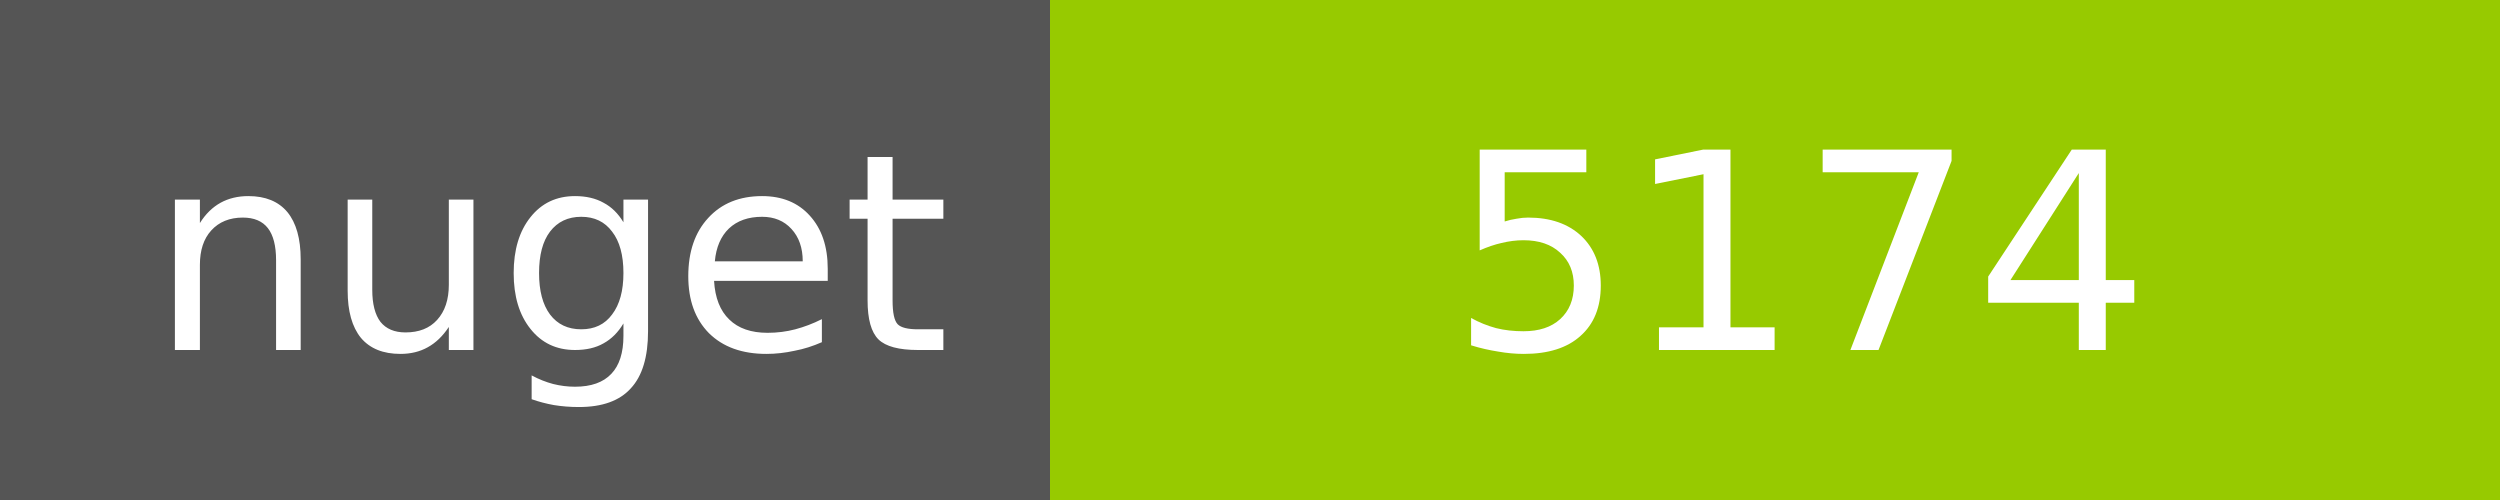
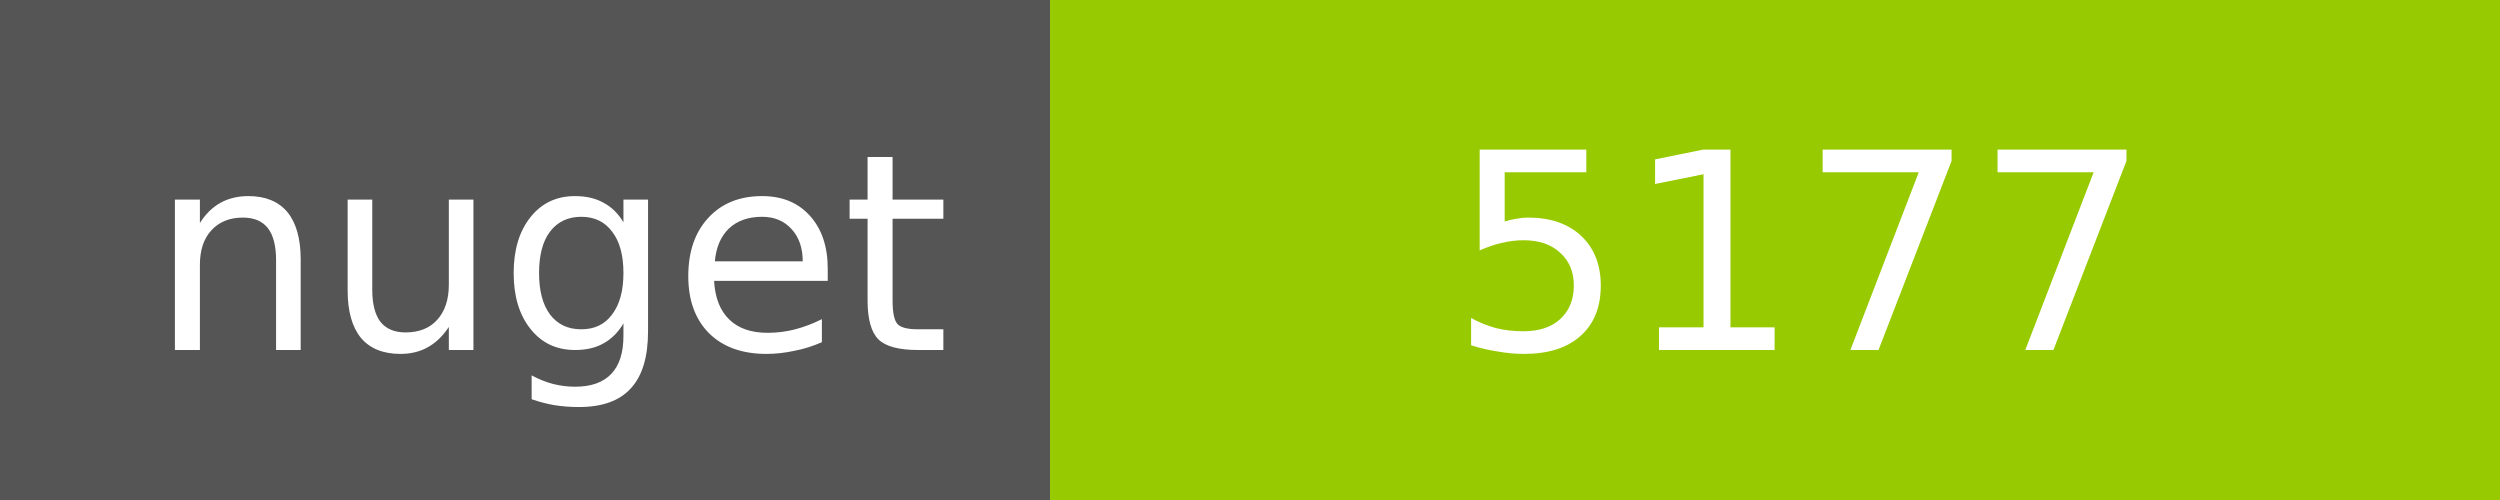
<svg xmlns="http://www.w3.org/2000/svg" width="100" height="20">
  <g shape-rendering="crispEdges">
    <path fill="#555" d="M0 0h42v20H0z" />
    <path fill="#97CA00" d="M42 0h58v20H42z" />
  </g>
  <g fill="#fff" text-anchor="middle" font-family="DejaVu Sans,Verdana,Geneva,sans-serif" font-size="11">
    <text x="22" y="14">nuget</text>
-     <text x="72" y="14">5174</text>
+     <text x="72" y="14">5177</text>
  </g>
</svg>
